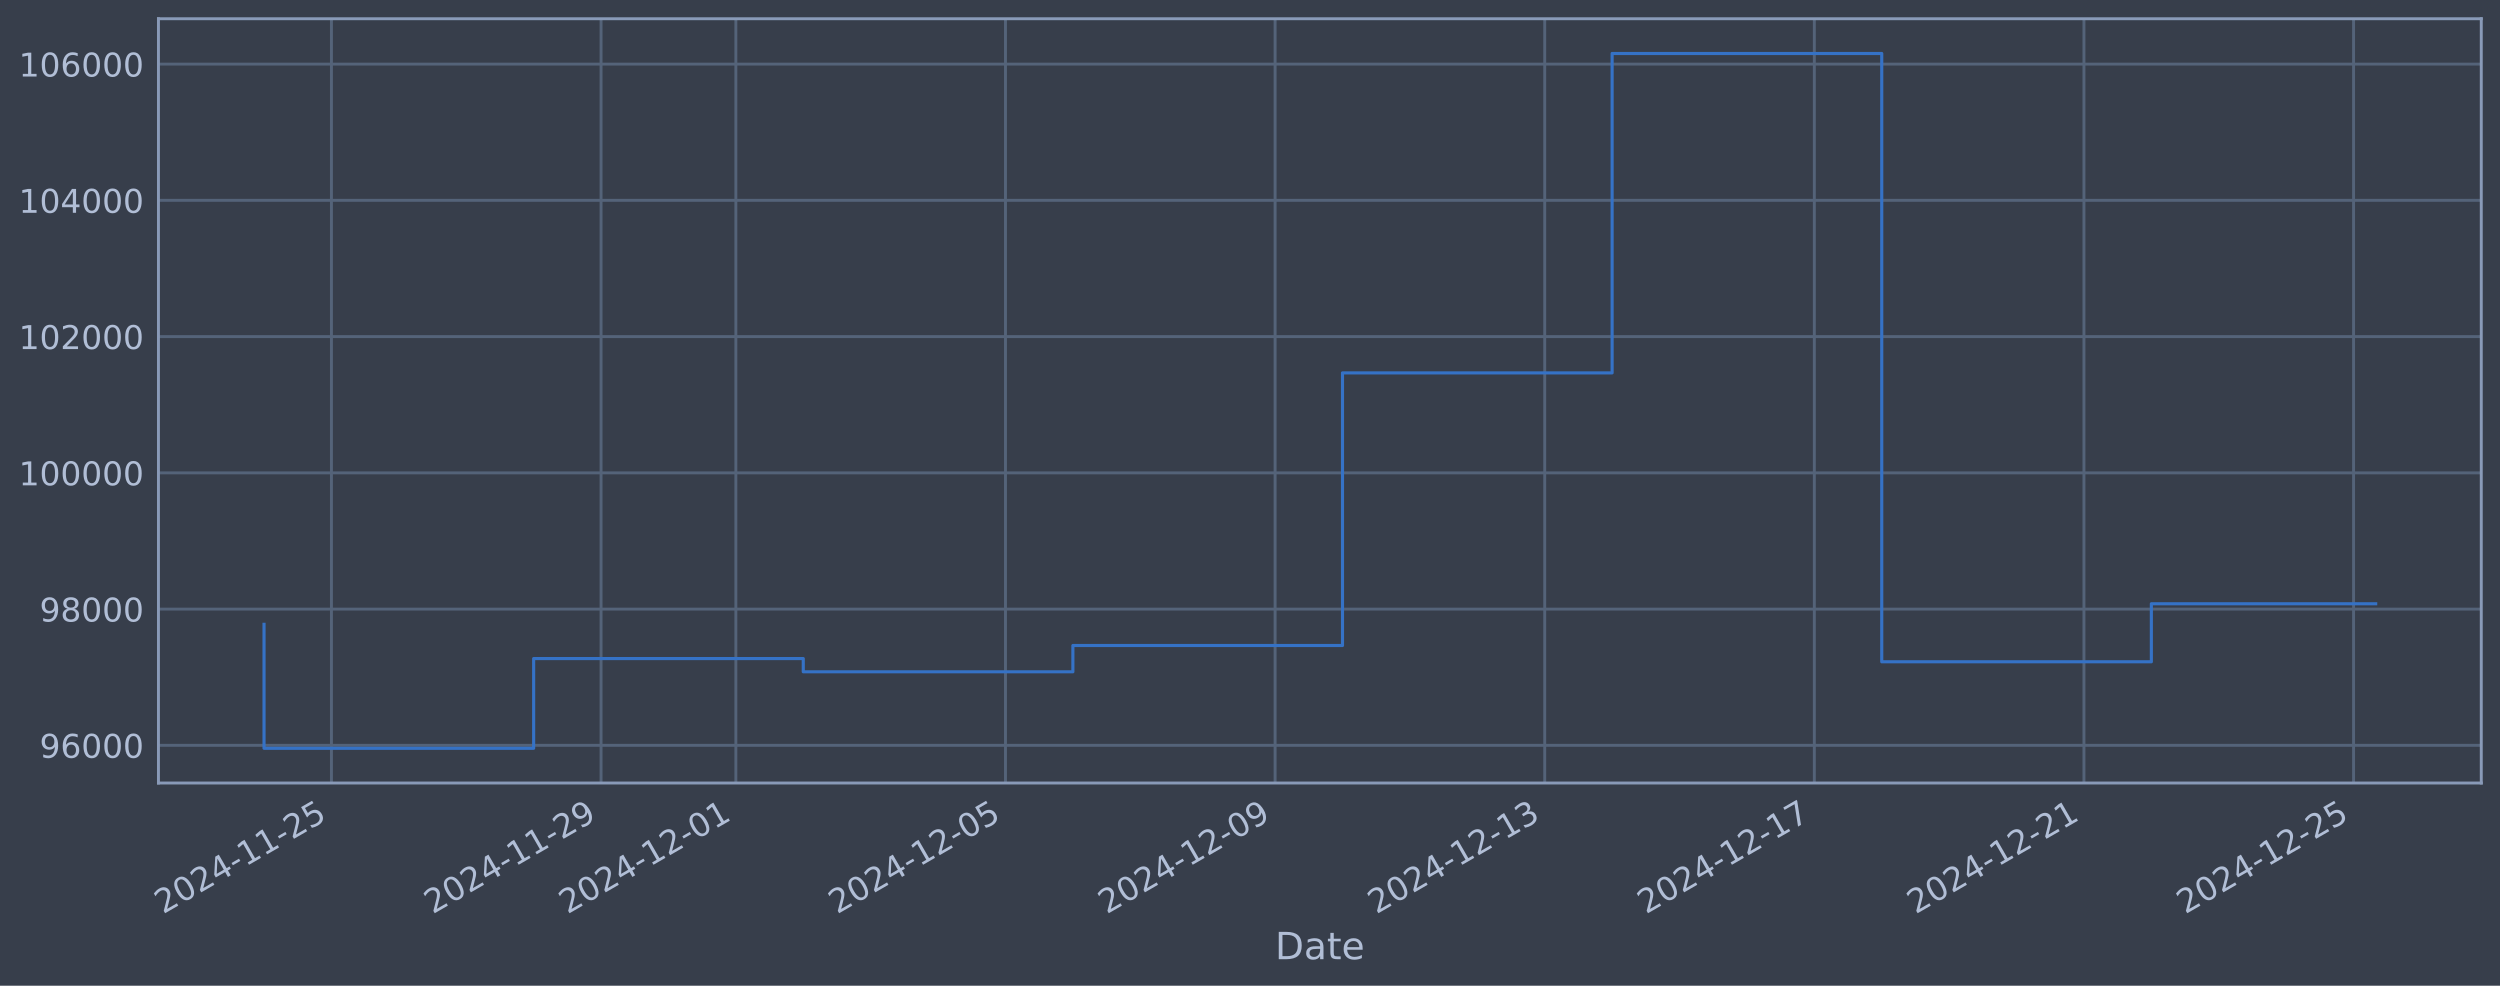
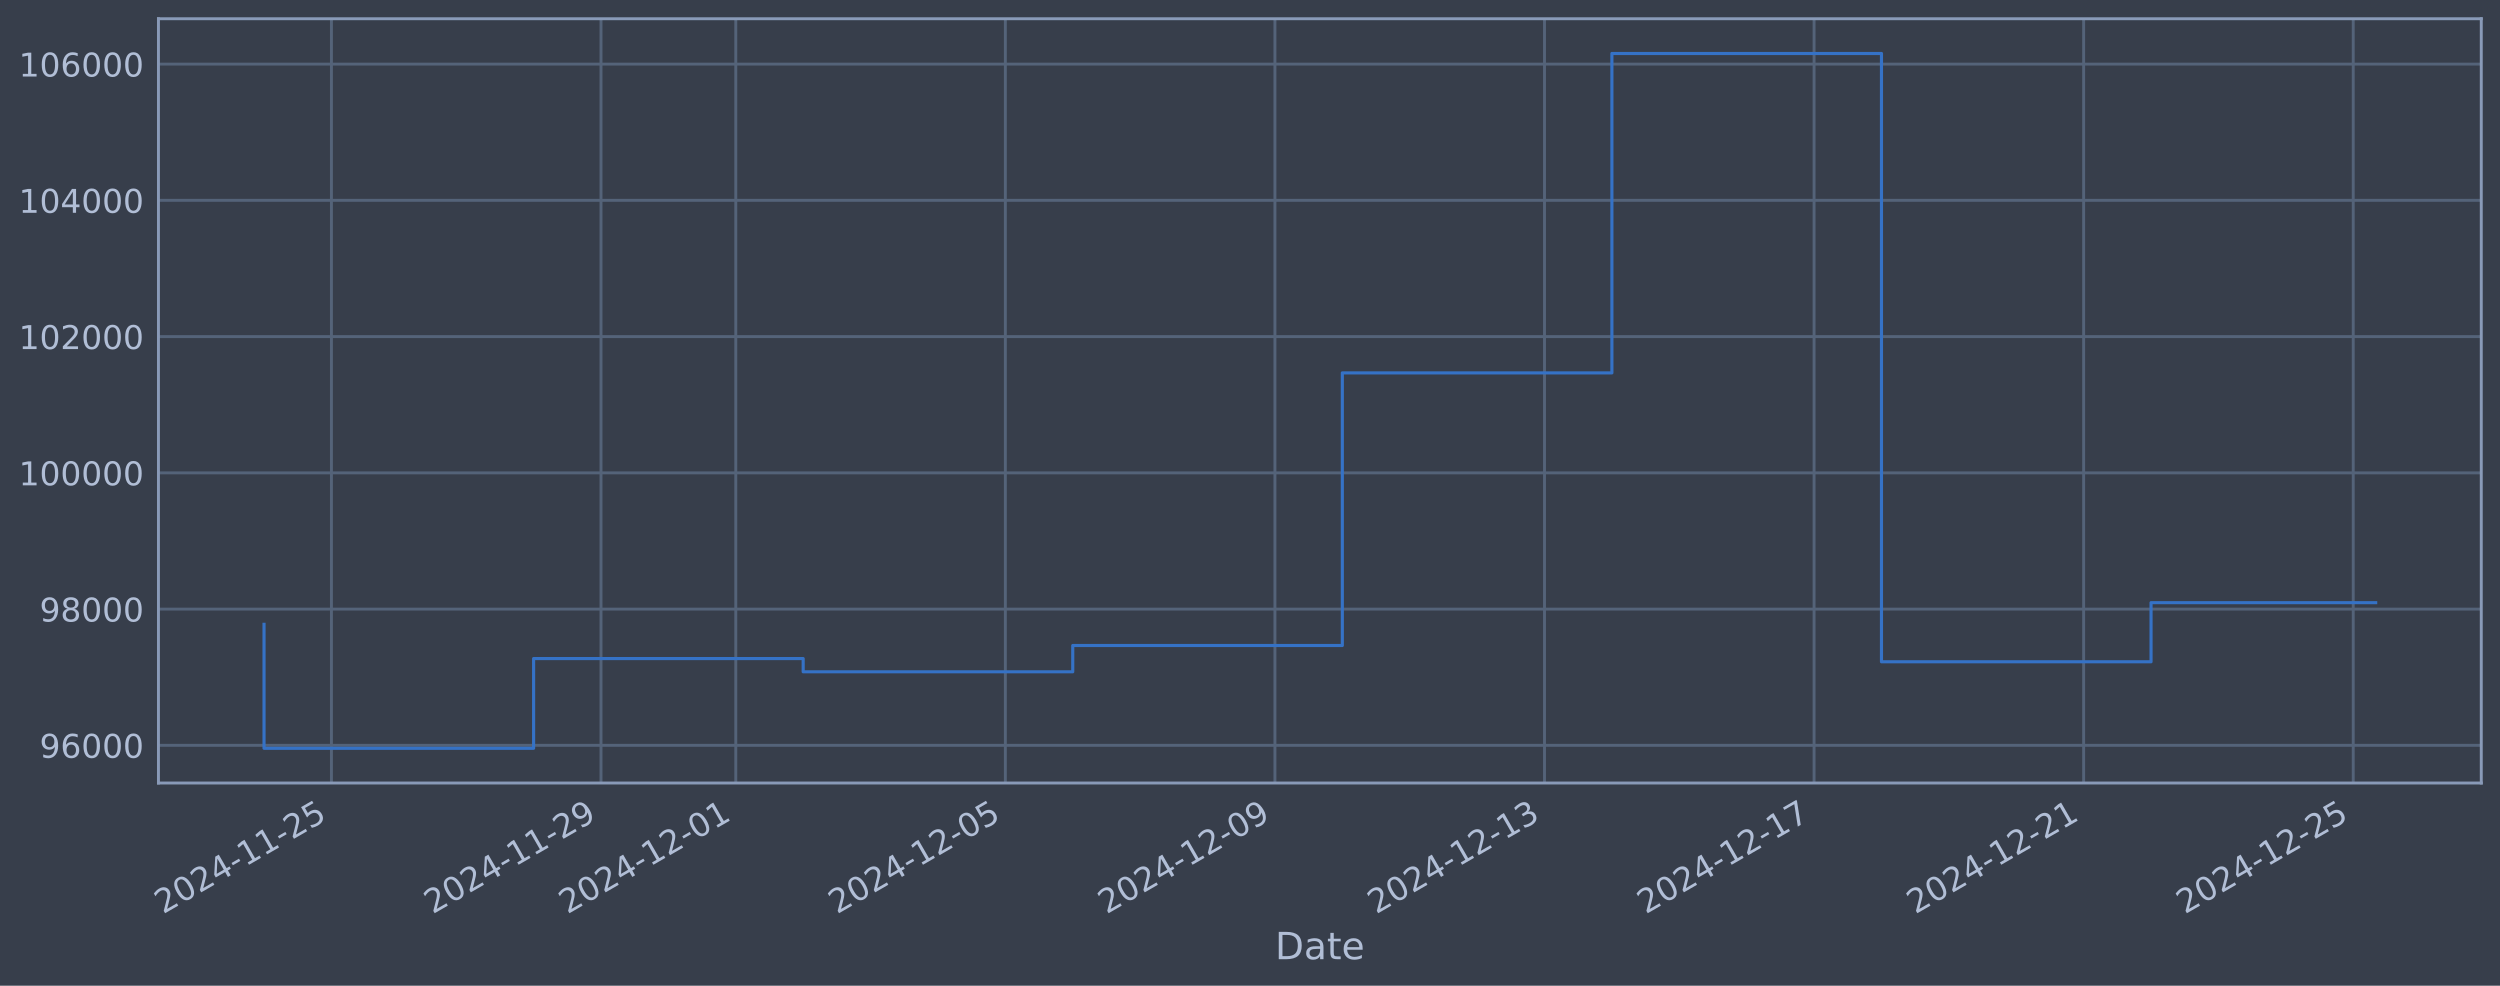
<svg xmlns="http://www.w3.org/2000/svg" xmlns:xlink="http://www.w3.org/1999/xlink" width="960.9pt" height="378.87pt" viewBox="0 0 960.9 378.87" version="1.1">
  <defs>
    <style type="text/css">*{stroke-linejoin: round; stroke-linecap: butt}</style>
  </defs>
  <g id="figure_1">
    <g id="patch_1">
      <path d="M 0 378.87  L 960.9 378.87  L 960.9 0  L 0 0  z " style="fill: #373e4b" />
    </g>
    <g id="axes_1">
      <g id="patch_2">
        <path d="M 60.901 300.96  L 953.701 300.96  L 953.701 7.2  L 60.901 7.2  z " style="fill: #373e4b" />
      </g>
      <g id="matplotlib.axis_1">
        <g id="xtick_1">
          <g id="line2d_1">
-             <path d="M 127.39 300.96  L 127.39 7.2  " clip-path="url(#pab1dc7cc86)" style="fill: none; stroke: #546379; stroke-width: 1.12; stroke-linecap: square" />
+             <path d="M 127.386 300.96  L 127.386 7.2  " clip-path="url(#pfdb1a8a406)" style="fill: none; stroke: #546379; stroke-width: 1.12; stroke-linecap: square" />
          </g>
          <g id="line2d_2" />
          <g id="text_1">
-             <g style="fill: #b1bed6" transform="translate(62.66437 351.4642) rotate(-30) scale(0.126 -0.126)">
+             <g style="fill: #b1bed6" transform="translate(62.6601 351.4642) rotate(-30) scale(0.126 -0.126)">
              <defs>
                <path id="DejaVuSans-32" d="M 1228 531  L 3431 531  L 3431 0  L 469 0  L 469 531  Q 828 903 1448 1529  Q 2069 2156 2228 2338  Q 2531 2678 2651 2914  Q 2772 3150 2772 3378  Q 2772 3750 2511 3984  Q 2250 4219 1831 4219  Q 1534 4219 1204 4116  Q 875 4013 500 3803  L 500 4441  Q 881 4594 1212 4672  Q 1544 4750 1819 4750  Q 2544 4750 2975 4387  Q 3406 4025 3406 3419  Q 3406 3131 3298 2873  Q 3191 2616 2906 2266  Q 2828 2175 2409 1742  Q 1991 1309 1228 531  z " transform="scale(0.015625)" />
                <path id="DejaVuSans-30" d="M 2034 4250  Q 1547 4250 1301 3770  Q 1056 3291 1056 2328  Q 1056 1369 1301 889  Q 1547 409 2034 409  Q 2525 409 2770 889  Q 3016 1369 3016 2328  Q 3016 3291 2770 3770  Q 2525 4250 2034 4250  z M 2034 4750  Q 2819 4750 3233 4129  Q 3647 3509 3647 2328  Q 3647 1150 3233 529  Q 2819 -91 2034 -91  Q 1250 -91 836 529  Q 422 1150 422 2328  Q 422 3509 836 4129  Q 1250 4750 2034 4750  z " transform="scale(0.015625)" />
                <path id="DejaVuSans-34" d="M 2419 4116  L 825 1625  L 2419 1625  L 2419 4116  z M 2253 4666  L 3047 4666  L 3047 1625  L 3713 1625  L 3713 1100  L 3047 1100  L 3047 0  L 2419 0  L 2419 1100  L 313 1100  L 313 1709  L 2253 4666  z " transform="scale(0.015625)" />
                <path id="DejaVuSans-2d" d="M 313 2009  L 1997 2009  L 1997 1497  L 313 1497  L 313 2009  z " transform="scale(0.015625)" />
                <path id="DejaVuSans-31" d="M 794 531  L 1825 531  L 1825 4091  L 703 3866  L 703 4441  L 1819 4666  L 2450 4666  L 2450 531  L 3481 531  L 3481 0  L 794 0  L 794 531  z " transform="scale(0.015625)" />
                <path id="DejaVuSans-35" d="M 691 4666  L 3169 4666  L 3169 4134  L 1269 4134  L 1269 2991  Q 1406 3038 1543 3061  Q 1681 3084 1819 3084  Q 2600 3084 3056 2656  Q 3513 2228 3513 1497  Q 3513 744 3044 326  Q 2575 -91 1722 -91  Q 1428 -91 1123 -41  Q 819 9 494 109  L 494 744  Q 775 591 1075 516  Q 1375 441 1709 441  Q 2250 441 2565 725  Q 2881 1009 2881 1497  Q 2881 1984 2565 2268  Q 2250 2553 1709 2553  Q 1456 2553 1204 2497  Q 953 2441 691 2322  L 691 4666  z " transform="scale(0.015625)" />
              </defs>
              <use xlink:href="#DejaVuSans-32" />
              <use xlink:href="#DejaVuSans-30" transform="translate(63.62305 0)" />
              <use xlink:href="#DejaVuSans-32" transform="translate(127.2461 0)" />
              <use xlink:href="#DejaVuSans-34" transform="translate(190.8691 0)" />
              <use xlink:href="#DejaVuSans-2d" transform="translate(254.4922 0)" />
              <use xlink:href="#DejaVuSans-31" transform="translate(290.5762 0)" />
              <use xlink:href="#DejaVuSans-31" transform="translate(354.1992 0)" />
              <use xlink:href="#DejaVuSans-2d" transform="translate(417.8223 0)" />
              <use xlink:href="#DejaVuSans-32" transform="translate(453.9062 0)" />
              <use xlink:href="#DejaVuSans-35" transform="translate(517.5293 0)" />
            </g>
          </g>
        </g>
        <g id="xtick_2">
          <g id="line2d_3">
-             <path d="M 231.02 300.96  L 231.02 7.2  " clip-path="url(#pab1dc7cc86)" style="fill: none; stroke: #546379; stroke-width: 1.12; stroke-linecap: square" />
+             <path d="M 230.999 300.96  L 230.999 7.2  " clip-path="url(#pfdb1a8a406)" style="fill: none; stroke: #546379; stroke-width: 1.12; stroke-linecap: square" />
          </g>
          <g id="line2d_4" />
          <g id="text_2">
-             <g style="fill: #b1bed6" transform="translate(166.2946 351.4642) rotate(-30) scale(0.126 -0.126)">
+             <g style="fill: #b1bed6" transform="translate(166.2732 351.4642) rotate(-30) scale(0.126 -0.126)">
              <defs>
                <path id="DejaVuSans-39" d="M 703 97  L 703 672  Q 941 559 1184 500  Q 1428 441 1663 441  Q 2288 441 2617 861  Q 2947 1281 2994 2138  Q 2813 1869 2534 1725  Q 2256 1581 1919 1581  Q 1219 1581 811 2004  Q 403 2428 403 3163  Q 403 3881 828 4315  Q 1253 4750 1959 4750  Q 2769 4750 3195 4129  Q 3622 3509 3622 2328  Q 3622 1225 3098 567  Q 2575 -91 1691 -91  Q 1453 -91 1209 -44  Q 966 3 703 97  z M 1959 2075  Q 2384 2075 2632 2365  Q 2881 2656 2881 3163  Q 2881 3666 2632 3958  Q 2384 4250 1959 4250  Q 1534 4250 1286 3958  Q 1038 3666 1038 3163  Q 1038 2656 1286 2365  Q 1534 2075 1959 2075  z " transform="scale(0.015625)" />
              </defs>
              <use xlink:href="#DejaVuSans-32" />
              <use xlink:href="#DejaVuSans-30" transform="translate(63.62305 0)" />
              <use xlink:href="#DejaVuSans-32" transform="translate(127.2461 0)" />
              <use xlink:href="#DejaVuSans-34" transform="translate(190.8691 0)" />
              <use xlink:href="#DejaVuSans-2d" transform="translate(254.4922 0)" />
              <use xlink:href="#DejaVuSans-31" transform="translate(290.5762 0)" />
              <use xlink:href="#DejaVuSans-31" transform="translate(354.1992 0)" />
              <use xlink:href="#DejaVuSans-2d" transform="translate(417.8223 0)" />
              <use xlink:href="#DejaVuSans-32" transform="translate(453.9062 0)" />
              <use xlink:href="#DejaVuSans-39" transform="translate(517.5293 0)" />
            </g>
          </g>
        </g>
        <g id="xtick_3">
          <g id="line2d_5">
-             <path d="M 282.835 300.96  L 282.835 7.2  " clip-path="url(#pab1dc7cc86)" style="fill: none; stroke: #546379; stroke-width: 1.12; stroke-linecap: square" />
+             <path d="M 282.805 300.96  L 282.805 7.2  " clip-path="url(#pfdb1a8a406)" style="fill: none; stroke: #546379; stroke-width: 1.12; stroke-linecap: square" />
          </g>
          <g id="line2d_6" />
          <g id="text_3">
-             <g style="fill: #b1bed6" transform="translate(218.1098 351.4642) rotate(-30) scale(0.126 -0.126)">
+             <g style="fill: #b1bed6" transform="translate(218.0798 351.4642) rotate(-30) scale(0.126 -0.126)">
              <use xlink:href="#DejaVuSans-32" />
              <use xlink:href="#DejaVuSans-30" transform="translate(63.62305 0)" />
              <use xlink:href="#DejaVuSans-32" transform="translate(127.2461 0)" />
              <use xlink:href="#DejaVuSans-34" transform="translate(190.8691 0)" />
              <use xlink:href="#DejaVuSans-2d" transform="translate(254.4922 0)" />
              <use xlink:href="#DejaVuSans-31" transform="translate(290.5762 0)" />
              <use xlink:href="#DejaVuSans-32" transform="translate(354.1992 0)" />
              <use xlink:href="#DejaVuSans-2d" transform="translate(417.8223 0)" />
              <use xlink:href="#DejaVuSans-30" transform="translate(453.9062 0)" />
              <use xlink:href="#DejaVuSans-31" transform="translate(517.5293 0)" />
            </g>
          </g>
        </g>
        <g id="xtick_4">
          <g id="line2d_7">
-             <path d="M 386.466 300.96  L 386.466 7.2  " clip-path="url(#pab1dc7cc86)" style="fill: none; stroke: #546379; stroke-width: 1.12; stroke-linecap: square" />
+             <path d="M 386.418 300.96  L 386.418 7.2  " clip-path="url(#pfdb1a8a406)" style="fill: none; stroke: #546379; stroke-width: 1.12; stroke-linecap: square" />
          </g>
          <g id="line2d_8" />
          <g id="text_4">
-             <g style="fill: #b1bed6" transform="translate(321.74 351.4642) rotate(-30) scale(0.126 -0.126)">
+             <g style="fill: #b1bed6" transform="translate(321.693 351.4642) rotate(-30) scale(0.126 -0.126)">
              <use xlink:href="#DejaVuSans-32" />
              <use xlink:href="#DejaVuSans-30" transform="translate(63.62305 0)" />
              <use xlink:href="#DejaVuSans-32" transform="translate(127.2461 0)" />
              <use xlink:href="#DejaVuSans-34" transform="translate(190.8691 0)" />
              <use xlink:href="#DejaVuSans-2d" transform="translate(254.4922 0)" />
              <use xlink:href="#DejaVuSans-31" transform="translate(290.5762 0)" />
              <use xlink:href="#DejaVuSans-32" transform="translate(354.1992 0)" />
              <use xlink:href="#DejaVuSans-2d" transform="translate(417.8223 0)" />
              <use xlink:href="#DejaVuSans-30" transform="translate(453.9062 0)" />
              <use xlink:href="#DejaVuSans-35" transform="translate(517.5293 0)" />
            </g>
          </g>
        </g>
        <g id="xtick_5">
          <g id="line2d_9">
-             <path d="M 490.096 300.96  L 490.096 7.2  " clip-path="url(#pab1dc7cc86)" style="fill: none; stroke: #546379; stroke-width: 1.12; stroke-linecap: square" />
+             <path d="M 490.032 300.96  L 490.032 7.2  " clip-path="url(#pfdb1a8a406)" style="fill: none; stroke: #546379; stroke-width: 1.12; stroke-linecap: square" />
          </g>
          <g id="line2d_10" />
          <g id="text_5">
-             <g style="fill: #b1bed6" transform="translate(425.3703 351.4642) rotate(-30) scale(0.126 -0.126)">
+             <g style="fill: #b1bed6" transform="translate(425.3061 351.4642) rotate(-30) scale(0.126 -0.126)">
              <use xlink:href="#DejaVuSans-32" />
              <use xlink:href="#DejaVuSans-30" transform="translate(63.62305 0)" />
              <use xlink:href="#DejaVuSans-32" transform="translate(127.2461 0)" />
              <use xlink:href="#DejaVuSans-34" transform="translate(190.8691 0)" />
              <use xlink:href="#DejaVuSans-2d" transform="translate(254.4922 0)" />
              <use xlink:href="#DejaVuSans-31" transform="translate(290.5762 0)" />
              <use xlink:href="#DejaVuSans-32" transform="translate(354.1992 0)" />
              <use xlink:href="#DejaVuSans-2d" transform="translate(417.8223 0)" />
              <use xlink:href="#DejaVuSans-30" transform="translate(453.9062 0)" />
              <use xlink:href="#DejaVuSans-39" transform="translate(517.5293 0)" />
            </g>
          </g>
        </g>
        <g id="xtick_6">
          <g id="line2d_11">
-             <path d="M 593.726 300.96  L 593.726 7.2  " clip-path="url(#pab1dc7cc86)" style="fill: none; stroke: #546379; stroke-width: 1.12; stroke-linecap: square" />
+             <path d="M 593.645 300.96  L 593.645 7.2  " clip-path="url(#pfdb1a8a406)" style="fill: none; stroke: #546379; stroke-width: 1.12; stroke-linecap: square" />
          </g>
          <g id="line2d_12" />
          <g id="text_6">
-             <g style="fill: #b1bed6" transform="translate(529.0006 351.4642) rotate(-30) scale(0.126 -0.126)">
+             <g style="fill: #b1bed6" transform="translate(528.9193 351.4642) rotate(-30) scale(0.126 -0.126)">
              <defs>
                <path id="DejaVuSans-33" d="M 2597 2516  Q 3050 2419 3304 2112  Q 3559 1806 3559 1356  Q 3559 666 3084 287  Q 2609 -91 1734 -91  Q 1441 -91 1130 -33  Q 819 25 488 141  L 488 750  Q 750 597 1062 519  Q 1375 441 1716 441  Q 2309 441 2620 675  Q 2931 909 2931 1356  Q 2931 1769 2642 2001  Q 2353 2234 1838 2234  L 1294 2234  L 1294 2753  L 1863 2753  Q 2328 2753 2575 2939  Q 2822 3125 2822 3475  Q 2822 3834 2567 4026  Q 2313 4219 1838 4219  Q 1578 4219 1281 4162  Q 984 4106 628 3988  L 628 4550  Q 988 4650 1302 4700  Q 1616 4750 1894 4750  Q 2613 4750 3031 4423  Q 3450 4097 3450 3541  Q 3450 3153 3228 2886  Q 3006 2619 2597 2516  z " transform="scale(0.015625)" />
              </defs>
              <use xlink:href="#DejaVuSans-32" />
              <use xlink:href="#DejaVuSans-30" transform="translate(63.62305 0)" />
              <use xlink:href="#DejaVuSans-32" transform="translate(127.2461 0)" />
              <use xlink:href="#DejaVuSans-34" transform="translate(190.8691 0)" />
              <use xlink:href="#DejaVuSans-2d" transform="translate(254.4922 0)" />
              <use xlink:href="#DejaVuSans-31" transform="translate(290.5762 0)" />
              <use xlink:href="#DejaVuSans-32" transform="translate(354.1992 0)" />
              <use xlink:href="#DejaVuSans-2d" transform="translate(417.8223 0)" />
              <use xlink:href="#DejaVuSans-31" transform="translate(453.9062 0)" />
              <use xlink:href="#DejaVuSans-33" transform="translate(517.5293 0)" />
            </g>
          </g>
        </g>
        <g id="xtick_7">
          <g id="line2d_13">
-             <path d="M 697.356 300.96  L 697.356 7.2  " clip-path="url(#pab1dc7cc86)" style="fill: none; stroke: #546379; stroke-width: 1.12; stroke-linecap: square" />
+             <path d="M 697.258 300.96  L 697.258 7.2  " clip-path="url(#pfdb1a8a406)" style="fill: none; stroke: #546379; stroke-width: 1.12; stroke-linecap: square" />
          </g>
          <g id="line2d_14" />
          <g id="text_7">
-             <g style="fill: #b1bed6" transform="translate(632.6308 351.4642) rotate(-30) scale(0.126 -0.126)">
+             <g style="fill: #b1bed6" transform="translate(632.5324 351.4642) rotate(-30) scale(0.126 -0.126)">
              <defs>
                <path id="DejaVuSans-37" d="M 525 4666  L 3525 4666  L 3525 4397  L 1831 0  L 1172 0  L 2766 4134  L 525 4134  L 525 4666  z " transform="scale(0.015625)" />
              </defs>
              <use xlink:href="#DejaVuSans-32" />
              <use xlink:href="#DejaVuSans-30" transform="translate(63.62305 0)" />
              <use xlink:href="#DejaVuSans-32" transform="translate(127.2461 0)" />
              <use xlink:href="#DejaVuSans-34" transform="translate(190.8691 0)" />
              <use xlink:href="#DejaVuSans-2d" transform="translate(254.4922 0)" />
              <use xlink:href="#DejaVuSans-31" transform="translate(290.5762 0)" />
              <use xlink:href="#DejaVuSans-32" transform="translate(354.1992 0)" />
              <use xlink:href="#DejaVuSans-2d" transform="translate(417.8223 0)" />
              <use xlink:href="#DejaVuSans-31" transform="translate(453.9062 0)" />
              <use xlink:href="#DejaVuSans-37" transform="translate(517.5293 0)" />
            </g>
          </g>
        </g>
        <g id="xtick_8">
          <g id="line2d_15">
-             <path d="M 800.987 300.96  L 800.987 7.2  " clip-path="url(#pab1dc7cc86)" style="fill: none; stroke: #546379; stroke-width: 1.12; stroke-linecap: square" />
+             <path d="M 800.871 300.96  L 800.871 7.2  " clip-path="url(#pfdb1a8a406)" style="fill: none; stroke: #546379; stroke-width: 1.12; stroke-linecap: square" />
          </g>
          <g id="line2d_16" />
          <g id="text_8">
-             <g style="fill: #b1bed6" transform="translate(736.2611 351.4642) rotate(-30) scale(0.126 -0.126)">
+             <g style="fill: #b1bed6" transform="translate(736.1456 351.4642) rotate(-30) scale(0.126 -0.126)">
              <use xlink:href="#DejaVuSans-32" />
              <use xlink:href="#DejaVuSans-30" transform="translate(63.62305 0)" />
              <use xlink:href="#DejaVuSans-32" transform="translate(127.2461 0)" />
              <use xlink:href="#DejaVuSans-34" transform="translate(190.8691 0)" />
              <use xlink:href="#DejaVuSans-2d" transform="translate(254.4922 0)" />
              <use xlink:href="#DejaVuSans-31" transform="translate(290.5762 0)" />
              <use xlink:href="#DejaVuSans-32" transform="translate(354.1992 0)" />
              <use xlink:href="#DejaVuSans-2d" transform="translate(417.8223 0)" />
              <use xlink:href="#DejaVuSans-32" transform="translate(453.9062 0)" />
              <use xlink:href="#DejaVuSans-31" transform="translate(517.5293 0)" />
            </g>
          </g>
        </g>
        <g id="xtick_9">
          <g id="line2d_17">
-             <path d="M 904.617 300.96  L 904.617 7.2  " clip-path="url(#pab1dc7cc86)" style="fill: none; stroke: #546379; stroke-width: 1.12; stroke-linecap: square" />
+             <path d="M 904.484 300.96  L 904.484 7.2  " clip-path="url(#pfdb1a8a406)" style="fill: none; stroke: #546379; stroke-width: 1.12; stroke-linecap: square" />
          </g>
          <g id="line2d_18" />
          <g id="text_9">
-             <g style="fill: #b1bed6" transform="translate(839.8914 351.4642) rotate(-30) scale(0.126 -0.126)">
+             <g style="fill: #b1bed6" transform="translate(839.7587 351.4642) rotate(-30) scale(0.126 -0.126)">
              <use xlink:href="#DejaVuSans-32" />
              <use xlink:href="#DejaVuSans-30" transform="translate(63.62305 0)" />
              <use xlink:href="#DejaVuSans-32" transform="translate(127.2461 0)" />
              <use xlink:href="#DejaVuSans-34" transform="translate(190.8691 0)" />
              <use xlink:href="#DejaVuSans-2d" transform="translate(254.4922 0)" />
              <use xlink:href="#DejaVuSans-31" transform="translate(290.5762 0)" />
              <use xlink:href="#DejaVuSans-32" transform="translate(354.1992 0)" />
              <use xlink:href="#DejaVuSans-2d" transform="translate(417.8223 0)" />
              <use xlink:href="#DejaVuSans-32" transform="translate(453.9062 0)" />
              <use xlink:href="#DejaVuSans-35" transform="translate(517.5293 0)" />
            </g>
          </g>
        </g>
        <g id="text_10">
          <g style="fill: #b1bed6" transform="translate(490.0914 368.6753) scale(0.144 -0.144)">
            <defs>
              <path id="DejaVuSans-44" d="M 1259 4147  L 1259 519  L 2022 519  Q 2988 519 3436 956  Q 3884 1394 3884 2338  Q 3884 3275 3436 3711  Q 2988 4147 2022 4147  L 1259 4147  z M 628 4666  L 1925 4666  Q 3281 4666 3915 4102  Q 4550 3538 4550 2338  Q 4550 1131 3912 565  Q 3275 0 1925 0  L 628 0  L 628 4666  z " transform="scale(0.015625)" />
              <path id="DejaVuSans-61" d="M 2194 1759  Q 1497 1759 1228 1600  Q 959 1441 959 1056  Q 959 750 1161 570  Q 1363 391 1709 391  Q 2188 391 2477 730  Q 2766 1069 2766 1631  L 2766 1759  L 2194 1759  z M 3341 1997  L 3341 0  L 2766 0  L 2766 531  Q 2569 213 2275 61  Q 1981 -91 1556 -91  Q 1019 -91 701 211  Q 384 513 384 1019  Q 384 1609 779 1909  Q 1175 2209 1959 2209  L 2766 2209  L 2766 2266  Q 2766 2663 2505 2880  Q 2244 3097 1772 3097  Q 1472 3097 1187 3025  Q 903 2953 641 2809  L 641 3341  Q 956 3463 1253 3523  Q 1550 3584 1831 3584  Q 2591 3584 2966 3190  Q 3341 2797 3341 1997  z " transform="scale(0.015625)" />
              <path id="DejaVuSans-74" d="M 1172 4494  L 1172 3500  L 2356 3500  L 2356 3053  L 1172 3053  L 1172 1153  Q 1172 725 1289 603  Q 1406 481 1766 481  L 2356 481  L 2356 0  L 1766 0  Q 1100 0 847 248  Q 594 497 594 1153  L 594 3053  L 172 3053  L 172 3500  L 594 3500  L 594 4494  L 1172 4494  z " transform="scale(0.015625)" />
              <path id="DejaVuSans-65" d="M 3597 1894  L 3597 1613  L 953 1613  Q 991 1019 1311 708  Q 1631 397 2203 397  Q 2534 397 2845 478  Q 3156 559 3463 722  L 3463 178  Q 3153 47 2828 -22  Q 2503 -91 2169 -91  Q 1331 -91 842 396  Q 353 884 353 1716  Q 353 2575 817 3079  Q 1281 3584 2069 3584  Q 2775 3584 3186 3129  Q 3597 2675 3597 1894  z M 3022 2063  Q 3016 2534 2758 2815  Q 2500 3097 2075 3097  Q 1594 3097 1305 2825  Q 1016 2553 972 2059  L 3022 2063  z " transform="scale(0.015625)" />
            </defs>
            <use xlink:href="#DejaVuSans-44" />
            <use xlink:href="#DejaVuSans-61" transform="translate(77.00195 0)" />
            <use xlink:href="#DejaVuSans-74" transform="translate(138.2812 0)" />
            <use xlink:href="#DejaVuSans-65" transform="translate(177.4902 0)" />
          </g>
        </g>
      </g>
      <g id="matplotlib.axis_2">
        <g id="ytick_1">
          <g id="line2d_19">
-             <path d="M 60.901 286.481  L 953.701 286.481  " clip-path="url(#pab1dc7cc86)" style="fill: none; stroke: #546379; stroke-width: 1.12; stroke-linecap: square" />
+             <path d="M 60.901 286.481  L 953.701 286.481  " clip-path="url(#pfdb1a8a406)" style="fill: none; stroke: #546379; stroke-width: 1.12; stroke-linecap: square" />
          </g>
          <g id="line2d_20" />
          <g id="text_11">
            <g style="fill: #b1bed6" transform="translate(15.21675 291.2681) scale(0.126 -0.126)">
              <defs>
                <path id="DejaVuSans-36" d="M 2113 2584  Q 1688 2584 1439 2293  Q 1191 2003 1191 1497  Q 1191 994 1439 701  Q 1688 409 2113 409  Q 2538 409 2786 701  Q 3034 994 3034 1497  Q 3034 2003 2786 2293  Q 2538 2584 2113 2584  z M 3366 4563  L 3366 3988  Q 3128 4100 2886 4159  Q 2644 4219 2406 4219  Q 1781 4219 1451 3797  Q 1122 3375 1075 2522  Q 1259 2794 1537 2939  Q 1816 3084 2150 3084  Q 2853 3084 3261 2657  Q 3669 2231 3669 1497  Q 3669 778 3244 343  Q 2819 -91 2113 -91  Q 1303 -91 875 529  Q 447 1150 447 2328  Q 447 3434 972 4092  Q 1497 4750 2381 4750  Q 2619 4750 2861 4703  Q 3103 4656 3366 4563  z " transform="scale(0.015625)" />
              </defs>
              <use xlink:href="#DejaVuSans-39" />
              <use xlink:href="#DejaVuSans-36" transform="translate(63.62305 0)" />
              <use xlink:href="#DejaVuSans-30" transform="translate(127.2461 0)" />
              <use xlink:href="#DejaVuSans-30" transform="translate(190.8691 0)" />
              <use xlink:href="#DejaVuSans-30" transform="translate(254.4922 0)" />
            </g>
          </g>
        </g>
        <g id="ytick_2">
          <g id="line2d_21">
-             <path d="M 60.901 234.112  L 953.701 234.112  " clip-path="url(#pab1dc7cc86)" style="fill: none; stroke: #546379; stroke-width: 1.12; stroke-linecap: square" />
+             <path d="M 60.901 234.112  L 953.701 234.112  " clip-path="url(#pfdb1a8a406)" style="fill: none; stroke: #546379; stroke-width: 1.12; stroke-linecap: square" />
          </g>
          <g id="line2d_22" />
          <g id="text_12">
            <g style="fill: #b1bed6" transform="translate(15.21675 238.8994) scale(0.126 -0.126)">
              <defs>
                <path id="DejaVuSans-38" d="M 2034 2216  Q 1584 2216 1326 1975  Q 1069 1734 1069 1313  Q 1069 891 1326 650  Q 1584 409 2034 409  Q 2484 409 2743 651  Q 3003 894 3003 1313  Q 3003 1734 2745 1975  Q 2488 2216 2034 2216  z M 1403 2484  Q 997 2584 770 2862  Q 544 3141 544 3541  Q 544 4100 942 4425  Q 1341 4750 2034 4750  Q 2731 4750 3128 4425  Q 3525 4100 3525 3541  Q 3525 3141 3298 2862  Q 3072 2584 2669 2484  Q 3125 2378 3379 2068  Q 3634 1759 3634 1313  Q 3634 634 3220 271  Q 2806 -91 2034 -91  Q 1263 -91 848 271  Q 434 634 434 1313  Q 434 1759 690 2068  Q 947 2378 1403 2484  z M 1172 3481  Q 1172 3119 1398 2916  Q 1625 2713 2034 2713  Q 2441 2713 2670 2916  Q 2900 3119 2900 3481  Q 2900 3844 2670 4047  Q 2441 4250 2034 4250  Q 1625 4250 1398 4047  Q 1172 3844 1172 3481  z " transform="scale(0.015625)" />
              </defs>
              <use xlink:href="#DejaVuSans-39" />
              <use xlink:href="#DejaVuSans-38" transform="translate(63.62305 0)" />
              <use xlink:href="#DejaVuSans-30" transform="translate(127.2461 0)" />
              <use xlink:href="#DejaVuSans-30" transform="translate(190.8691 0)" />
              <use xlink:href="#DejaVuSans-30" transform="translate(254.4922 0)" />
            </g>
          </g>
        </g>
        <g id="ytick_3">
          <g id="line2d_23">
-             <path d="M 60.901 181.744  L 953.701 181.744  " clip-path="url(#pab1dc7cc86)" style="fill: none; stroke: #546379; stroke-width: 1.12; stroke-linecap: square" />
+             <path d="M 60.901 181.744  L 953.701 181.744  " clip-path="url(#pfdb1a8a406)" style="fill: none; stroke: #546379; stroke-width: 1.12; stroke-linecap: square" />
          </g>
          <g id="line2d_24" />
          <g id="text_13">
            <g style="fill: #b1bed6" transform="translate(7.2 186.5308) scale(0.126 -0.126)">
              <use xlink:href="#DejaVuSans-31" />
              <use xlink:href="#DejaVuSans-30" transform="translate(63.62305 0)" />
              <use xlink:href="#DejaVuSans-30" transform="translate(127.2461 0)" />
              <use xlink:href="#DejaVuSans-30" transform="translate(190.8691 0)" />
              <use xlink:href="#DejaVuSans-30" transform="translate(254.4922 0)" />
              <use xlink:href="#DejaVuSans-30" transform="translate(318.1152 0)" />
            </g>
          </g>
        </g>
        <g id="ytick_4">
          <g id="line2d_25">
-             <path d="M 60.901 129.375  L 953.701 129.375  " clip-path="url(#pab1dc7cc86)" style="fill: none; stroke: #546379; stroke-width: 1.12; stroke-linecap: square" />
+             <path d="M 60.901 129.375  L 953.701 129.375  " clip-path="url(#pfdb1a8a406)" style="fill: none; stroke: #546379; stroke-width: 1.12; stroke-linecap: square" />
          </g>
          <g id="line2d_26" />
          <g id="text_14">
            <g style="fill: #b1bed6" transform="translate(7.2 134.1621) scale(0.126 -0.126)">
              <use xlink:href="#DejaVuSans-31" />
              <use xlink:href="#DejaVuSans-30" transform="translate(63.62305 0)" />
              <use xlink:href="#DejaVuSans-32" transform="translate(127.2461 0)" />
              <use xlink:href="#DejaVuSans-30" transform="translate(190.8691 0)" />
              <use xlink:href="#DejaVuSans-30" transform="translate(254.4922 0)" />
              <use xlink:href="#DejaVuSans-30" transform="translate(318.1152 0)" />
            </g>
          </g>
        </g>
        <g id="ytick_5">
          <g id="line2d_27">
-             <path d="M 60.901 77.006  L 953.701 77.006  " clip-path="url(#pab1dc7cc86)" style="fill: none; stroke: #546379; stroke-width: 1.12; stroke-linecap: square" />
+             <path d="M 60.901 77.006  L 953.701 77.006  " clip-path="url(#pfdb1a8a406)" style="fill: none; stroke: #546379; stroke-width: 1.12; stroke-linecap: square" />
          </g>
          <g id="line2d_28" />
          <g id="text_15">
            <g style="fill: #b1bed6" transform="translate(7.2 81.79343) scale(0.126 -0.126)">
              <use xlink:href="#DejaVuSans-31" />
              <use xlink:href="#DejaVuSans-30" transform="translate(63.62305 0)" />
              <use xlink:href="#DejaVuSans-34" transform="translate(127.2461 0)" />
              <use xlink:href="#DejaVuSans-30" transform="translate(190.8691 0)" />
              <use xlink:href="#DejaVuSans-30" transform="translate(254.4922 0)" />
              <use xlink:href="#DejaVuSans-30" transform="translate(318.1152 0)" />
            </g>
          </g>
        </g>
        <g id="ytick_6">
          <g id="line2d_29">
-             <path d="M 60.901 24.638  L 953.701 24.638  " clip-path="url(#pab1dc7cc86)" style="fill: none; stroke: #546379; stroke-width: 1.12; stroke-linecap: square" />
+             <path d="M 60.901 24.638  L 953.701 24.638  " clip-path="url(#pfdb1a8a406)" style="fill: none; stroke: #546379; stroke-width: 1.12; stroke-linecap: square" />
          </g>
          <g id="line2d_30" />
          <g id="text_16">
            <g style="fill: #b1bed6" transform="translate(7.2 29.42476) scale(0.126 -0.126)">
              <use xlink:href="#DejaVuSans-31" />
              <use xlink:href="#DejaVuSans-30" transform="translate(63.62305 0)" />
              <use xlink:href="#DejaVuSans-36" transform="translate(127.2461 0)" />
              <use xlink:href="#DejaVuSans-30" transform="translate(190.8691 0)" />
              <use xlink:href="#DejaVuSans-30" transform="translate(254.4922 0)" />
              <use xlink:href="#DejaVuSans-30" transform="translate(318.1152 0)" />
            </g>
          </g>
        </g>
      </g>
      <g id="line2d_31">
-         <path d="M 101.482 239.953  L 101.482 287.607  L 205.113 287.607  L 205.113 253.132  L 308.743 253.132  L 308.743 258.214  L 412.373 258.214  L 412.373 248.107  L 516.003 248.107  L 516.003 143.317  L 619.634 143.317  L 619.634 20.553  L 723.264 20.553  L 723.264 254.365  L 826.894 254.365  L 826.894 232.064  L 913.119 232.064  " clip-path="url(#pab1dc7cc86)" style="fill: none; stroke: #3572c6; stroke-width: 1.2; stroke-linecap: square" />
+         <path d="M 101.482 239.953  L 101.482 287.607  L 205.095 287.607  L 205.095 253.132  L 308.709 253.132  L 308.709 258.214  L 412.322 258.214  L 412.322 248.107  L 515.935 248.107  L 515.935 143.317  L 619.548 143.317  L 619.548 20.553  L 723.161 20.553  L 723.161 254.365  L 826.774 254.365  L 826.774 231.64  L 913.119 231.64  " clip-path="url(#pfdb1a8a406)" style="fill: none; stroke: #3572c6; stroke-width: 1.2; stroke-linecap: square" />
      </g>
      <g id="patch_3">
        <path d="M 60.901 300.96  L 60.901 7.2  " style="fill: none; stroke: #899ab8; stroke-width: 1.12; stroke-linejoin: miter; stroke-linecap: square" />
      </g>
      <g id="patch_4">
        <path d="M 953.701 300.96  L 953.701 7.2  " style="fill: none; stroke: #899ab8; stroke-width: 1.12; stroke-linejoin: miter; stroke-linecap: square" />
      </g>
      <g id="patch_5">
        <path d="M 60.901 300.96  L 953.701 300.96  " style="fill: none; stroke: #899ab8; stroke-width: 1.12; stroke-linejoin: miter; stroke-linecap: square" />
      </g>
      <g id="patch_6">
        <path d="M 60.901 7.2  L 953.701 7.2  " style="fill: none; stroke: #899ab8; stroke-width: 1.12; stroke-linejoin: miter; stroke-linecap: square" />
      </g>
    </g>
  </g>
  <defs>
-     <clipPath id="pab1dc7cc86">
+     <clipPath id="pfdb1a8a406">
      <rect x="60.901" y="7.2" width="892.8" height="293.76" />
    </clipPath>
  </defs>
</svg>
